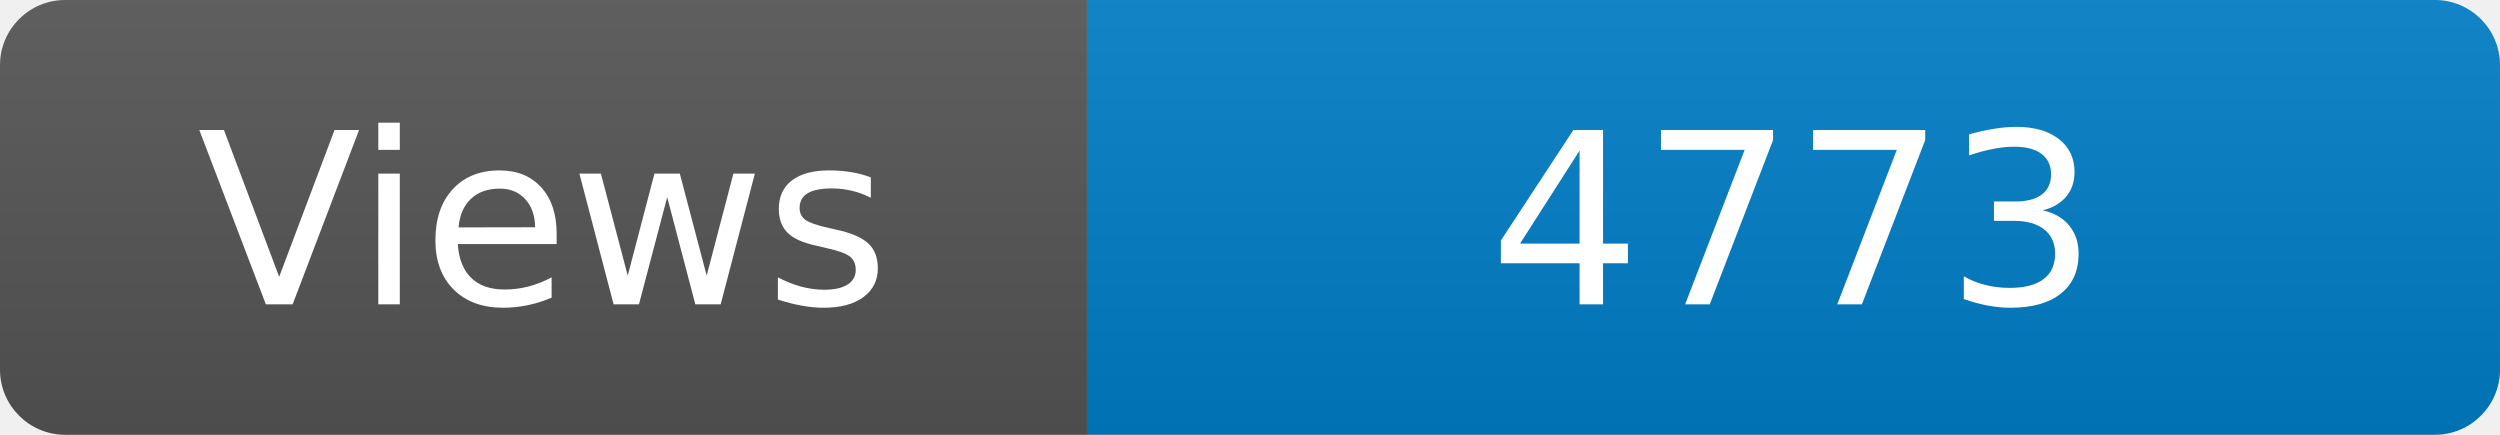
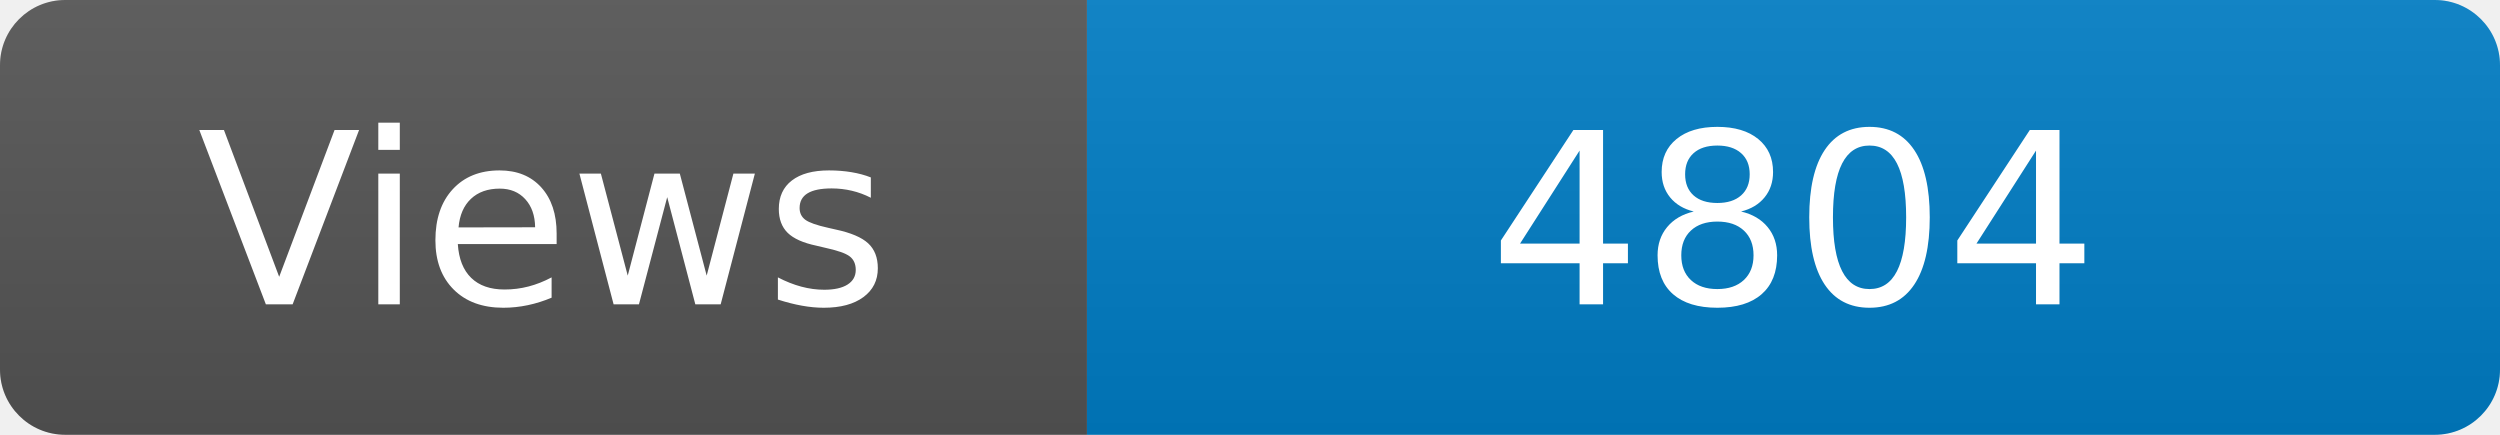
<svg xmlns="http://www.w3.org/2000/svg" width="115" height="20" role="img" aria-label="Maintained?: yes">
  <linearGradient id="s" x2="0" y2="100%">
    <stop offset="0" stop-color="#bbb" stop-opacity=".1" />
    <stop offset="1" stop-opacity=".1" />
  </linearGradient>
  <clipPath id="r">
    <rect width="115" height="20" rx="3" fill="#fff" />
  </clipPath>
  <g clip-path="url(#r)">
    <rect width="50" height="20" fill="#555" />
    <rect x="50" width="160" height="20" fill="#007ec6" />
    <rect width="115" height="20" fill="url(#s)" />
  </g>
  <g fill="#fff" text-anchor="middle" font-family="Verdana,Geneva,DejaVu Sans,sans-serif" font-size="110">
    <text x="250" y="140" transform="scale(.1)" fill="#fff">Views</text>
-     <text x="825" y="140" transform="scale(.1)" fill="#fff">4773</text>
+     <text x="825" y="140" transform="scale(.1)" fill="#fff">4804</text>
  </g>
</svg>
